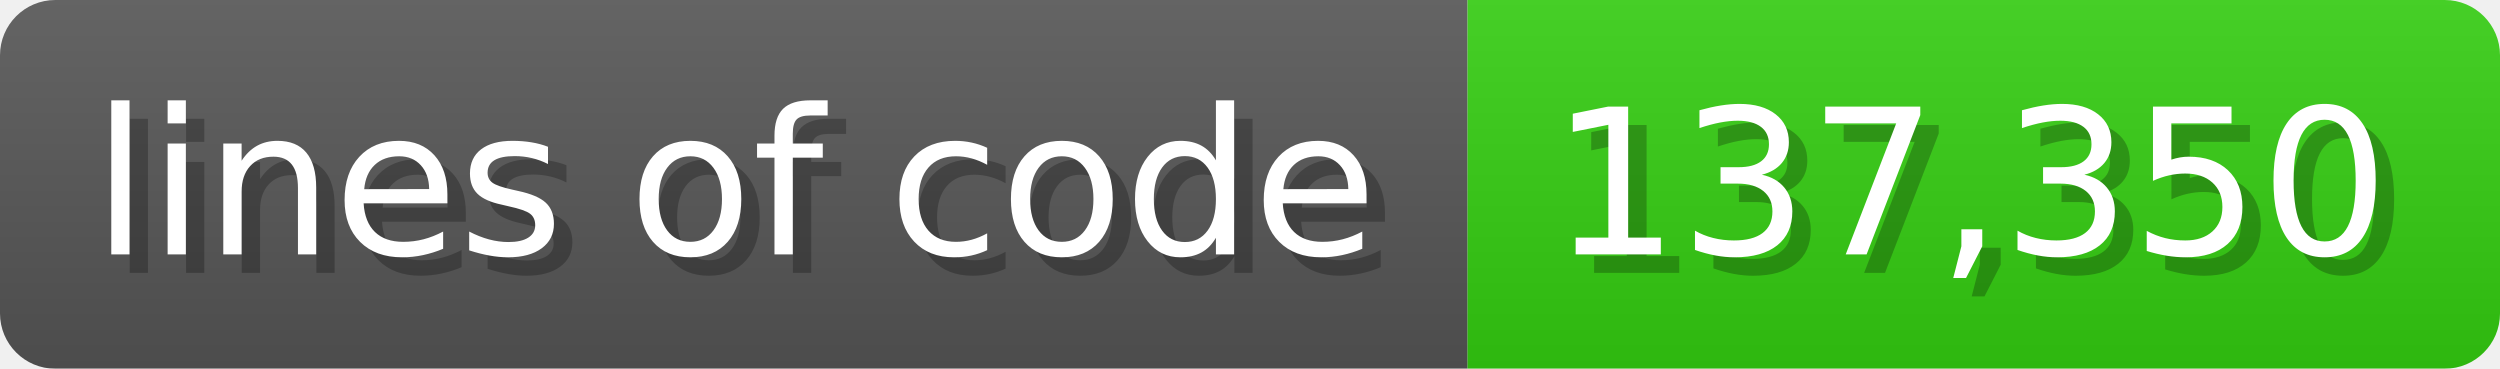
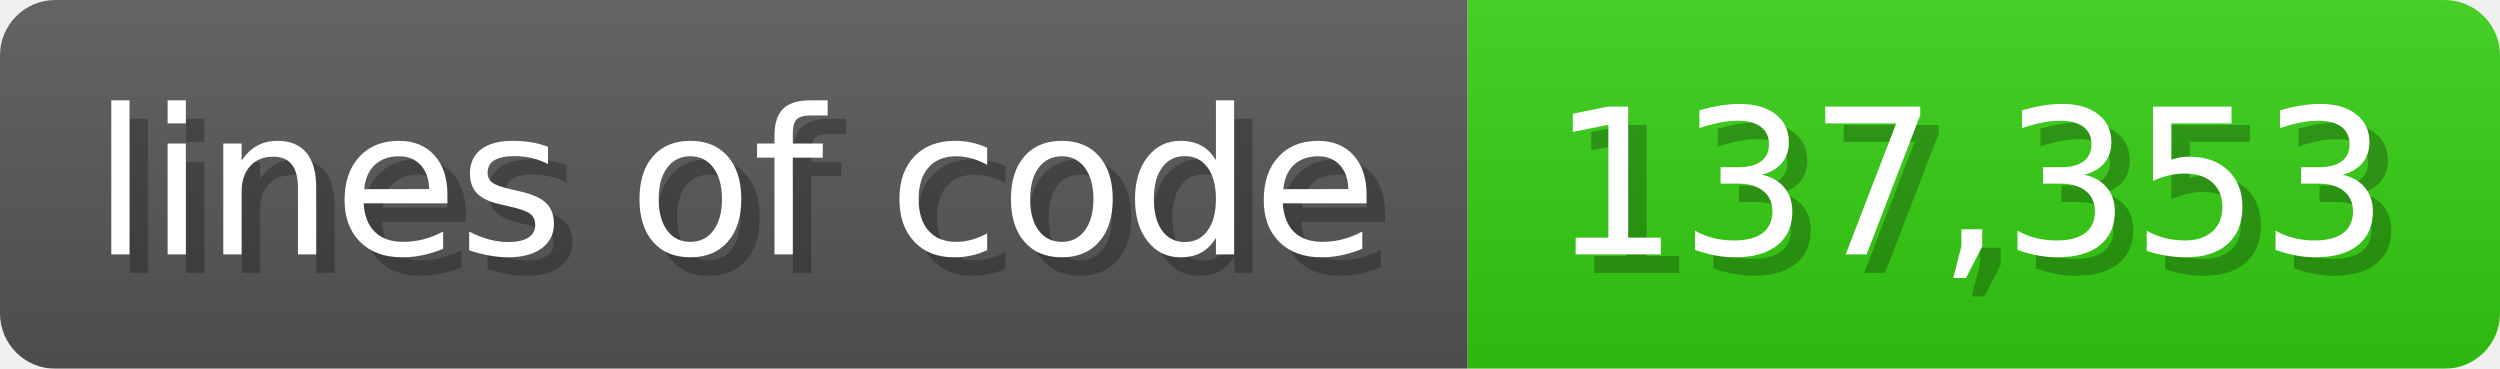
<svg xmlns="http://www.w3.org/2000/svg" width="135.6" height="20" viewBox="0 0 1356 200">
  <linearGradient id="a" x2="0" y2="100%">
    <stop offset="0" stop-opacity=".1" stop-color="#EEE" />
    <stop offset="1" stop-opacity=".1" />
  </linearGradient>
  <mask id="m">
    <rect width="1356" height="200" rx="30" fill="#FFF" />
  </mask>
  <g mask="url(#m)">
    <rect width="796" height="200" fill="#555" />
    <rect width="560" height="200" fill="#3C1" x="796" />
    <rect width="1356" height="200" fill="url(#a)" />
  </g>
  <g fill="#fff" text-anchor="start" font-family="Verdana,DejaVu Sans,sans-serif" font-size="110">
    <text x="60" y="148" textLength="696" fill="#000" opacity="0.25">lines of code</text>
    <text x="50" y="138" textLength="696">lines of code</text>
-     <text x="851" y="148" textLength="460" fill="#000" opacity="0.25">137,350</text>
-     <text x="841" y="138" textLength="460">137,350</text>
+     <text x="851" y="148" textLength="460" fill="#000" opacity="0.25">137,353</text>
+     <text x="841" y="138" textLength="460">137,353</text>
  </g>
</svg>
